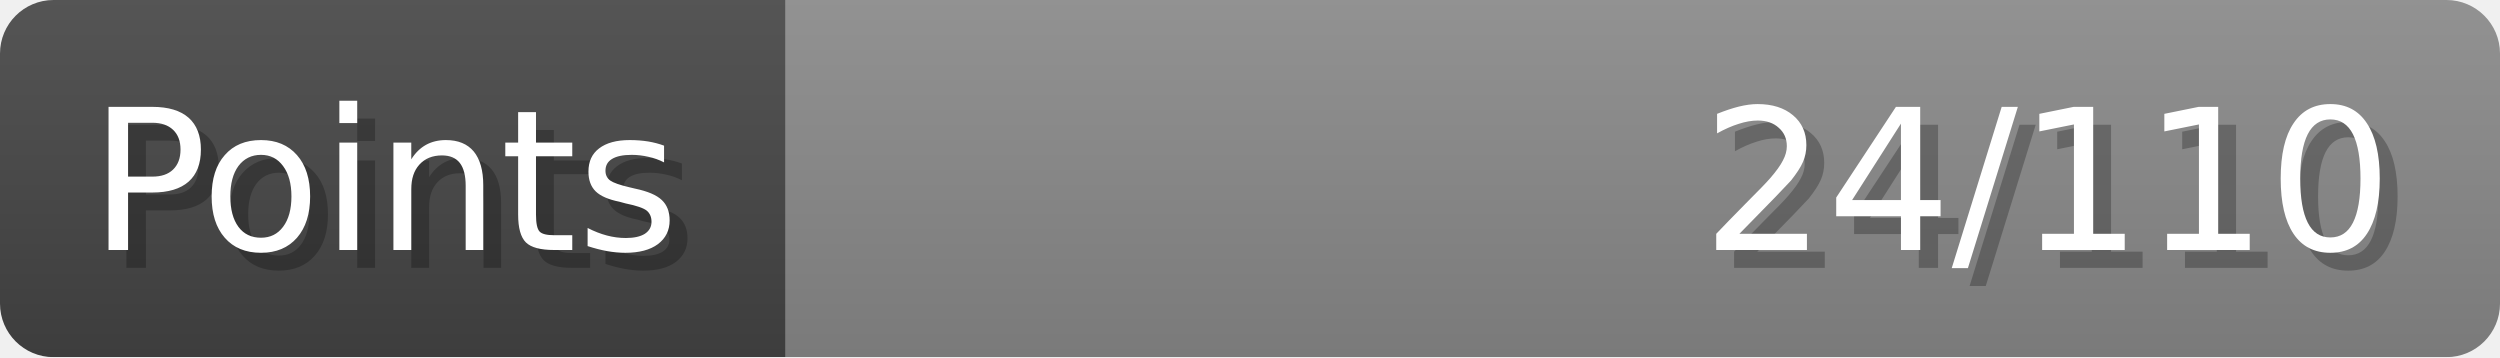
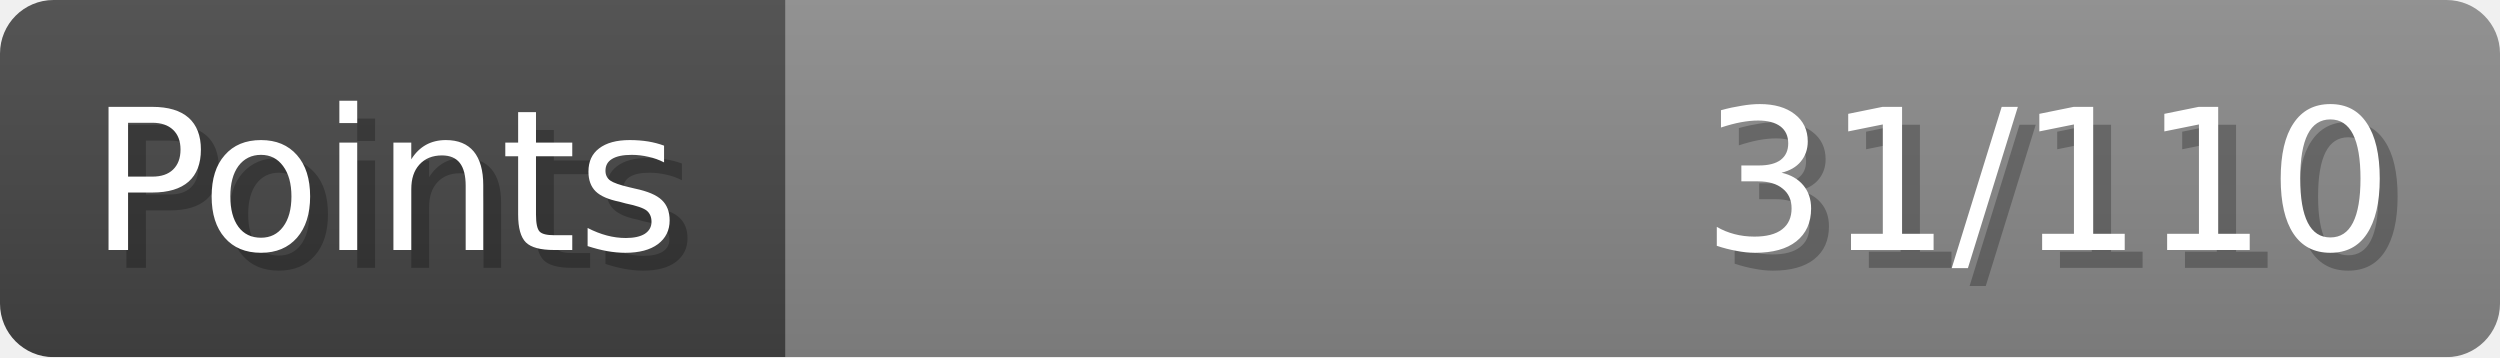
- <svg xmlns="http://www.w3.org/2000/svg" width="140px" height="20px" role="img" aria-label="Points: 24/110">
+ <svg xmlns="http://www.w3.org/2000/svg" width="140px" height="20px" role="img" aria-label="Points: 31/110">
  <linearGradient id="a" x2="0" y2="100%">
    <stop offset="0" stop-opacity=".1" stop-color="#EEE" />
    <stop offset="1" stop-opacity=".1" />
  </linearGradient>
  <mask id="m">
    <rect width="100%" height="100%" rx="3" fill="#FFF" />
  </mask>
  <g mask="url(#m)">
    <rect x="0" y="0" width="44" height="20" fill="#444" />
    <svg x="44" y="0" width="96" height="20">
      <rect width="100%" height="100%" fill="#888888" />
      <rect width="0%" height="100%" fill="#33CC11" transform="">
-         <animate attributeName="width" begin="0.5s" dur="600ms" from="0%" to="21%" repeatCount="1" fill="freeze" calcMode="spline" keyTimes="0; 1" keySplines="0.3, 0.61, 0.355, 1" />
+         <animate attributeName="width" begin="0.5s" dur="600ms" from="0%" to="28%" repeatCount="1" fill="freeze" calcMode="spline" keyTimes="0; 1" keySplines="0.3, 0.61, 0.355, 1" />
      </rect>
    </svg>
    <rect width="140" height="20" fill="url(#a)" />
  </g>
  <g aria-hidden="true" font-size="11" font-family="Verdana, DejaVu Sans, sans-serif" fill="#FFFFFF">
    <text x="6" y="15" fill="#000" opacity="0.25">Points</text>
    <text x="5" y="14">Points</text>
-     <text x="135" y="15" fill="#000" opacity="0.25" text-anchor="end">24/110</text>
-     <text x="134" y="14" text-anchor="end">24/110</text>
+     <text x="135" y="15" fill="#000" opacity="0.25" text-anchor="end">31/110</text>
+     <text x="134" y="14" text-anchor="end">31/110</text>
  </g>
</svg>
